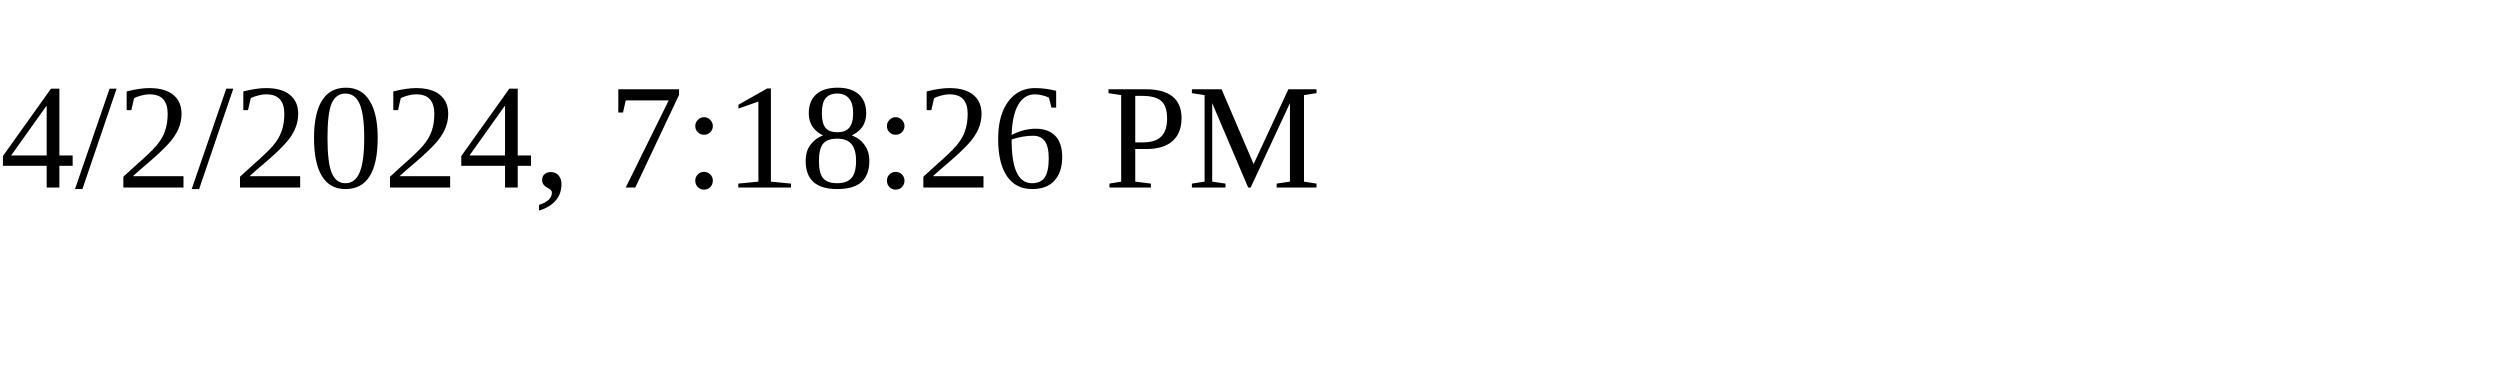
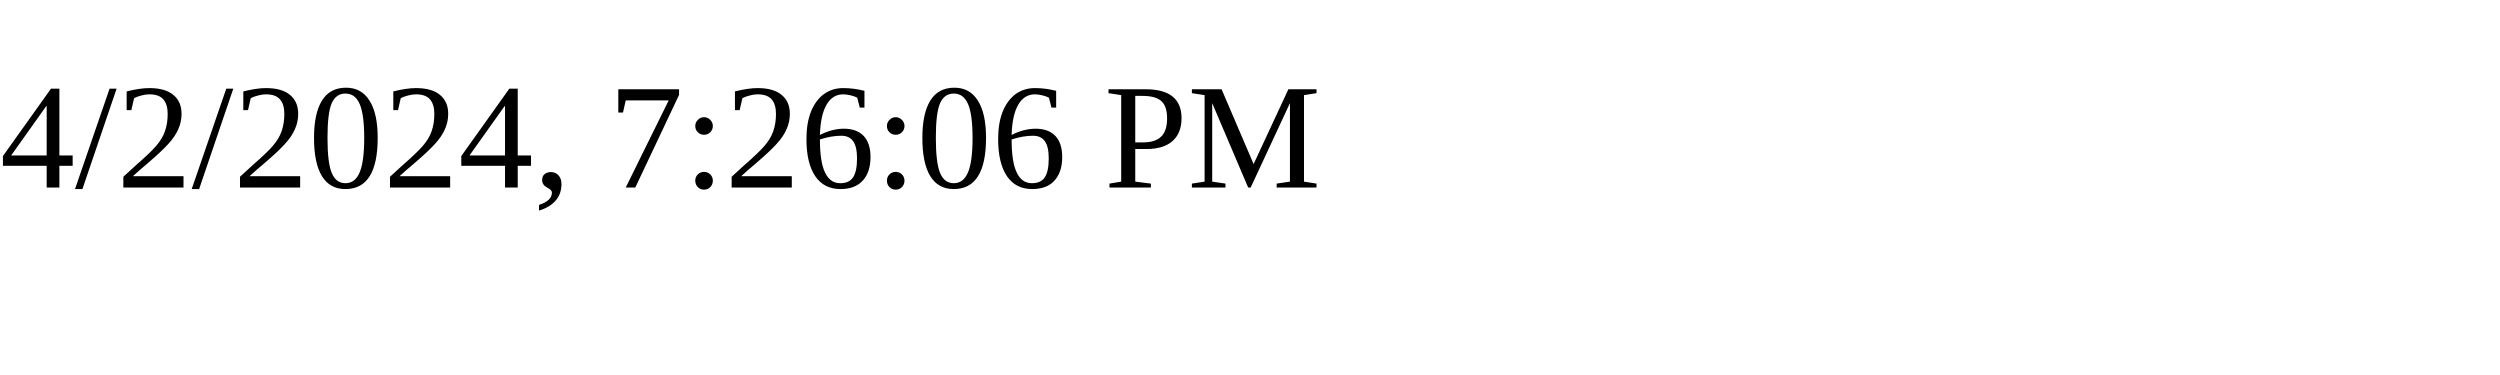
<svg xmlns="http://www.w3.org/2000/svg" height="30" width="200">
-   <text x="0" y="15">4/2/2024, 7:18:26 PM</text>
+   <text x="0" y="15">4/2/2024, 7:26:06 PM</text>
</svg>
